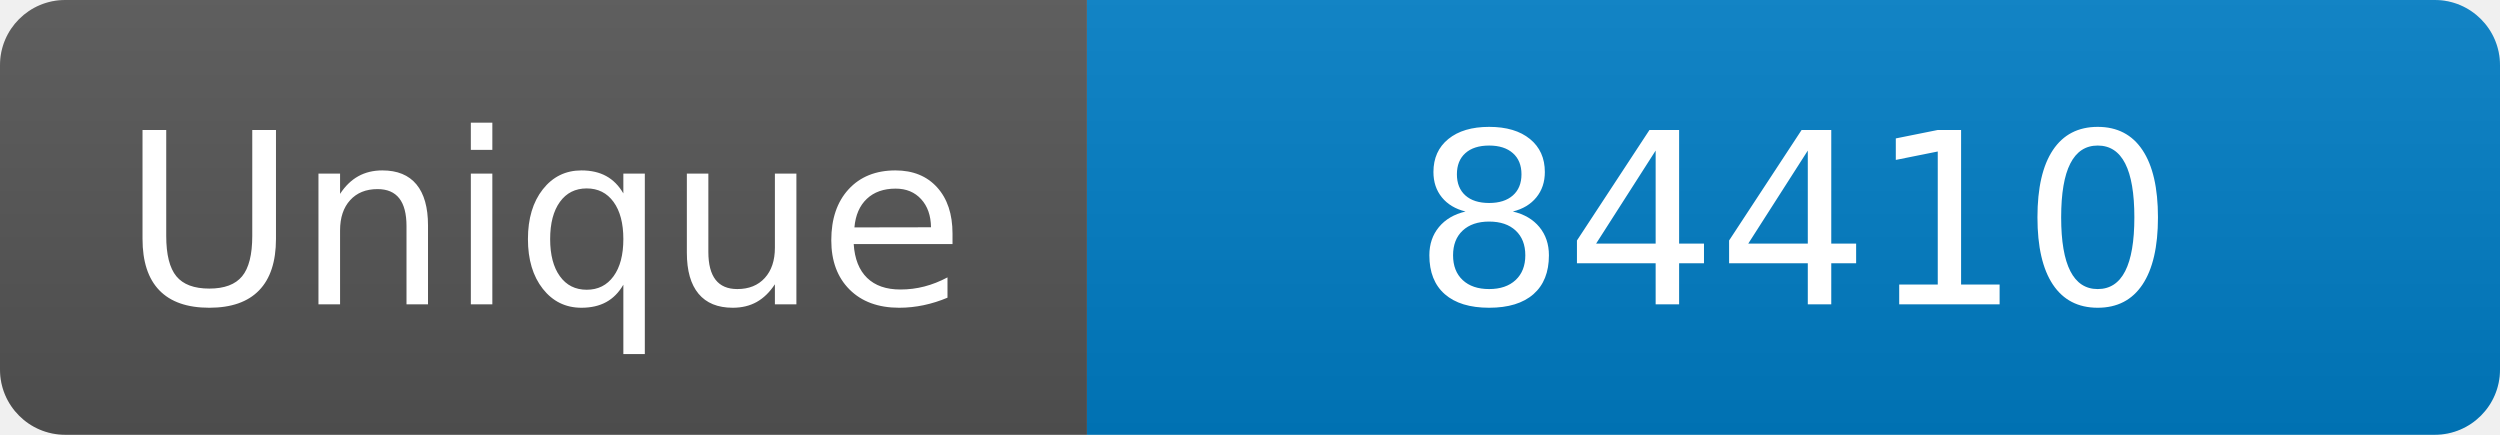
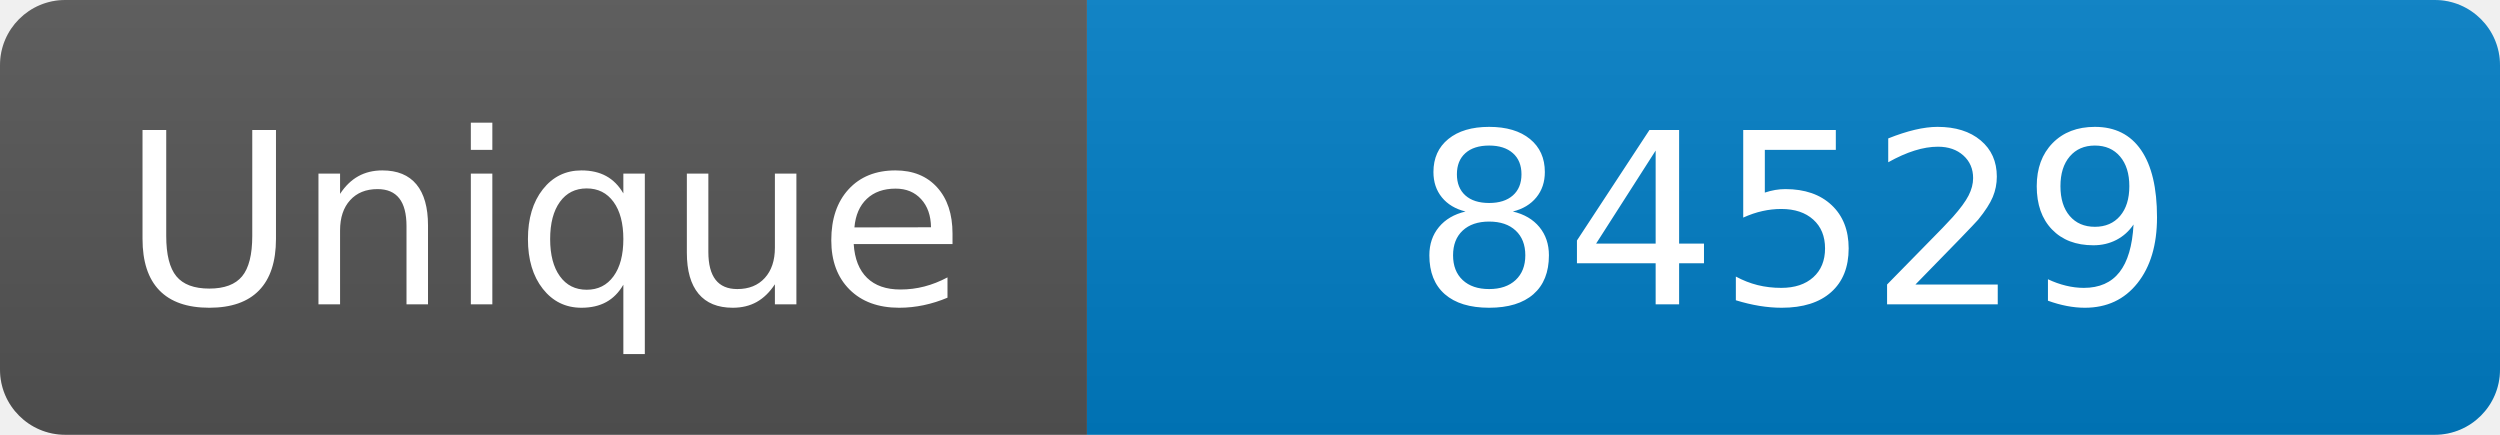
<svg xmlns="http://www.w3.org/2000/svg" width="115" height="20" role="img" aria-label="Maintained?: yes">
  <linearGradient id="s" x2="0" y2="100%">
    <stop offset="0" stop-color="#bbb" stop-opacity=".1" />
    <stop offset="1" stop-opacity=".1" />
  </linearGradient>
  <clipPath id="r">
    <rect width="115" height="20" rx="3" fill="#fff" />
  </clipPath>
  <g clip-path="url(#r)">
    <rect width="50" height="20" fill="#555" />
    <rect x="50" width="160" height="20" fill="#007ec6" />
    <rect width="115" height="20" fill="url(#s)" />
  </g>
  <g fill="#fff" text-anchor="middle" font-family="Verdana,Geneva,DejaVu Sans,sans-serif" font-size="110">
    <text x="250" y="140" transform="scale(.1)" fill="#fff">Unique</text>
-     <text x="825" y="140" transform="scale(.1)" fill="#fff">84410</text>
+     <text x="825" y="140" transform="scale(.1)" fill="#fff">84529</text>
  </g>
</svg>
